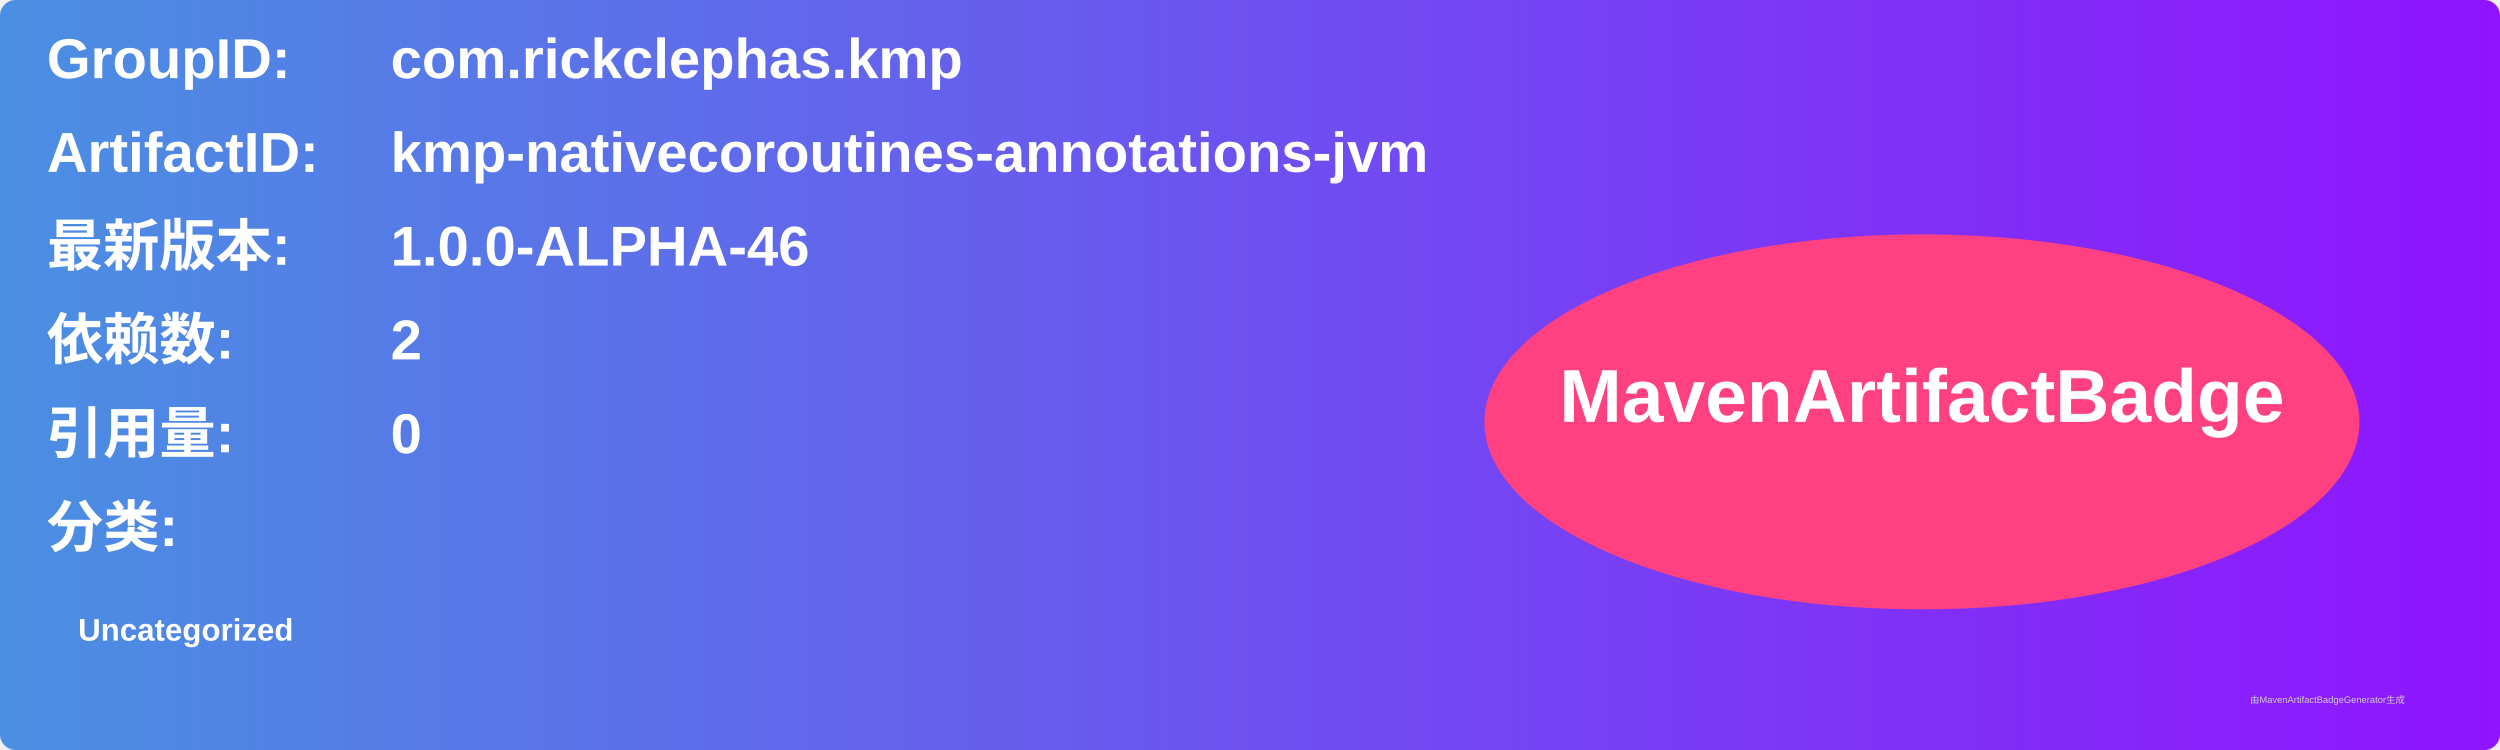
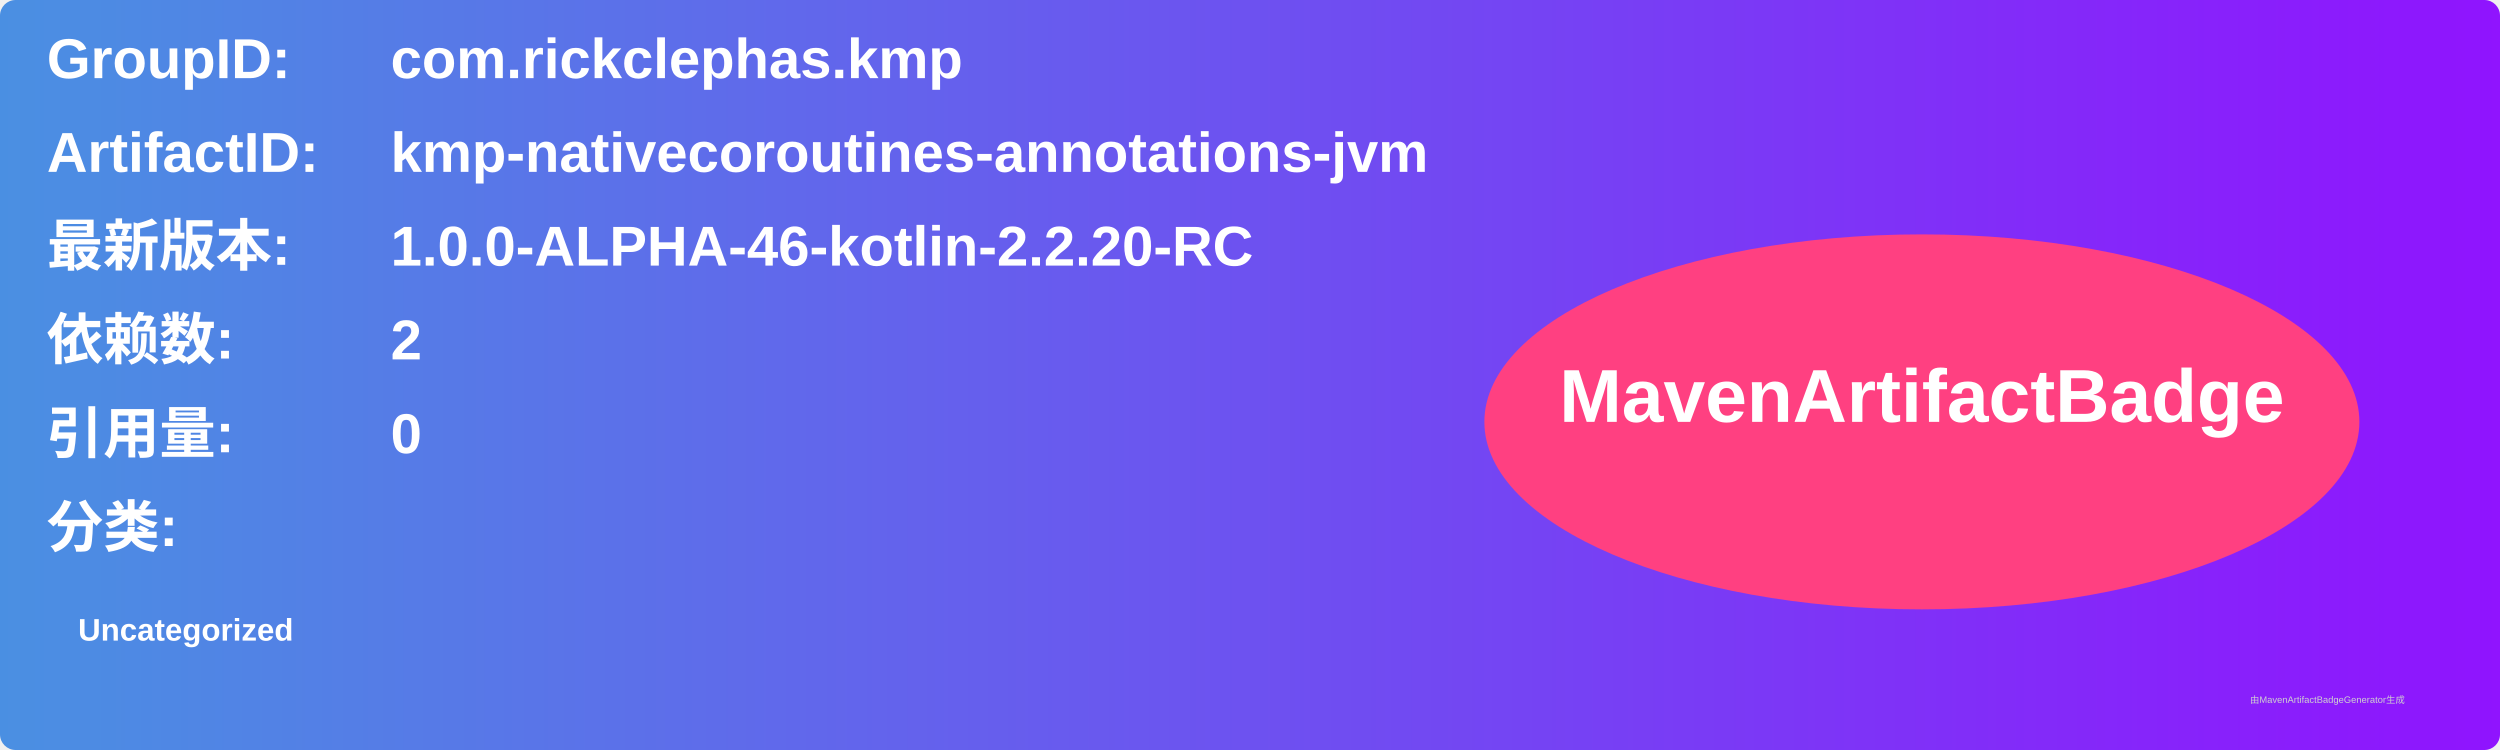
<svg xmlns="http://www.w3.org/2000/svg" width="800" height="240" viewBox="0 0 800 240">
  <linearGradient id="grad" x1="0%" y1="0%" x2="100%" y2="0%">
    <stop offset="0%" stop-color="#4a90e2" />
    <stop offset="100%" stop-color="#9013fe" />
  </linearGradient>
  <rect width="100%" height="100%" rx="5" ry="5" fill="url(#grad)" />
  <g transform="translate(15, 15)">
    <text x="0" y="10" font-family="Arial" font-size="18" fill="white" font-weight="bold" width="260">GroupID:</text>
    <text x="110" y="10" font-family="Arial" font-size="18" fill="white" font-weight="bold" width="460">com.rickclephas.kmp</text>
    <text x="0" y="40" font-family="Arial" font-size="18" fill="white" font-weight="bold" width="260">ArtifactID:</text>
    <text x="110" y="40" font-family="Arial" font-size="18" fill="white" font-weight="bold" width="460">kmp-nativecoroutines-annotations-jvm</text>
    <text x="0" y="70" font-family="Arial" font-size="18" fill="white" font-weight="bold">最新版本:</text>
    <text x="110" y="70" font-family="Arial" font-size="18" fill="white" font-weight="bold">
-       <tspan font-weight="bold">1.0.0-ALPHA-46</tspan>
+       <tspan font-weight="bold">1.0.0-ALPHA-46-kotlin-2.2.20-RC</tspan>
    </text>
    <text x="0" y="100" font-family="Arial" font-size="18" fill="white" font-weight="bold">依赖数: </text>
    <text x="110" y="100" font-family="Arial" font-size="18" fill="white">
      <tspan font-weight="bold">2</tspan>
    </text>
    <text x="0" y="130" font-family="Arial" font-size="18" fill="white" font-weight="bold">引用量: </text>
    <text x="110" y="130" font-family="Arial" font-size="18" fill="white">
      <tspan font-weight="bold">0</tspan>
    </text>
    <text x="0" y="160" font-family="Arial" font-size="18" fill="white" font-weight="bold">分类:</text>
    <text x="10" y="190" font-family="Arial" font-size="10" fill="white">
      <tspan font-weight="bold">Uncategorized</tspan>
    </text>
    <ellipse cx="600" cy="120" rx="140" ry="60" fill="#ff4081" />
    <text x="600" y="120" text-anchor="middle" font-family="Arial" font-size="24" fill="white" font-weight="bold">MavenArtifactBadge</text>
  </g>
  <text x="720" y="225" font-family="Arial" font-size="3" fill="#d0d0d0">由MavenArtifactBadgeGenerator生成</text>
</svg>
